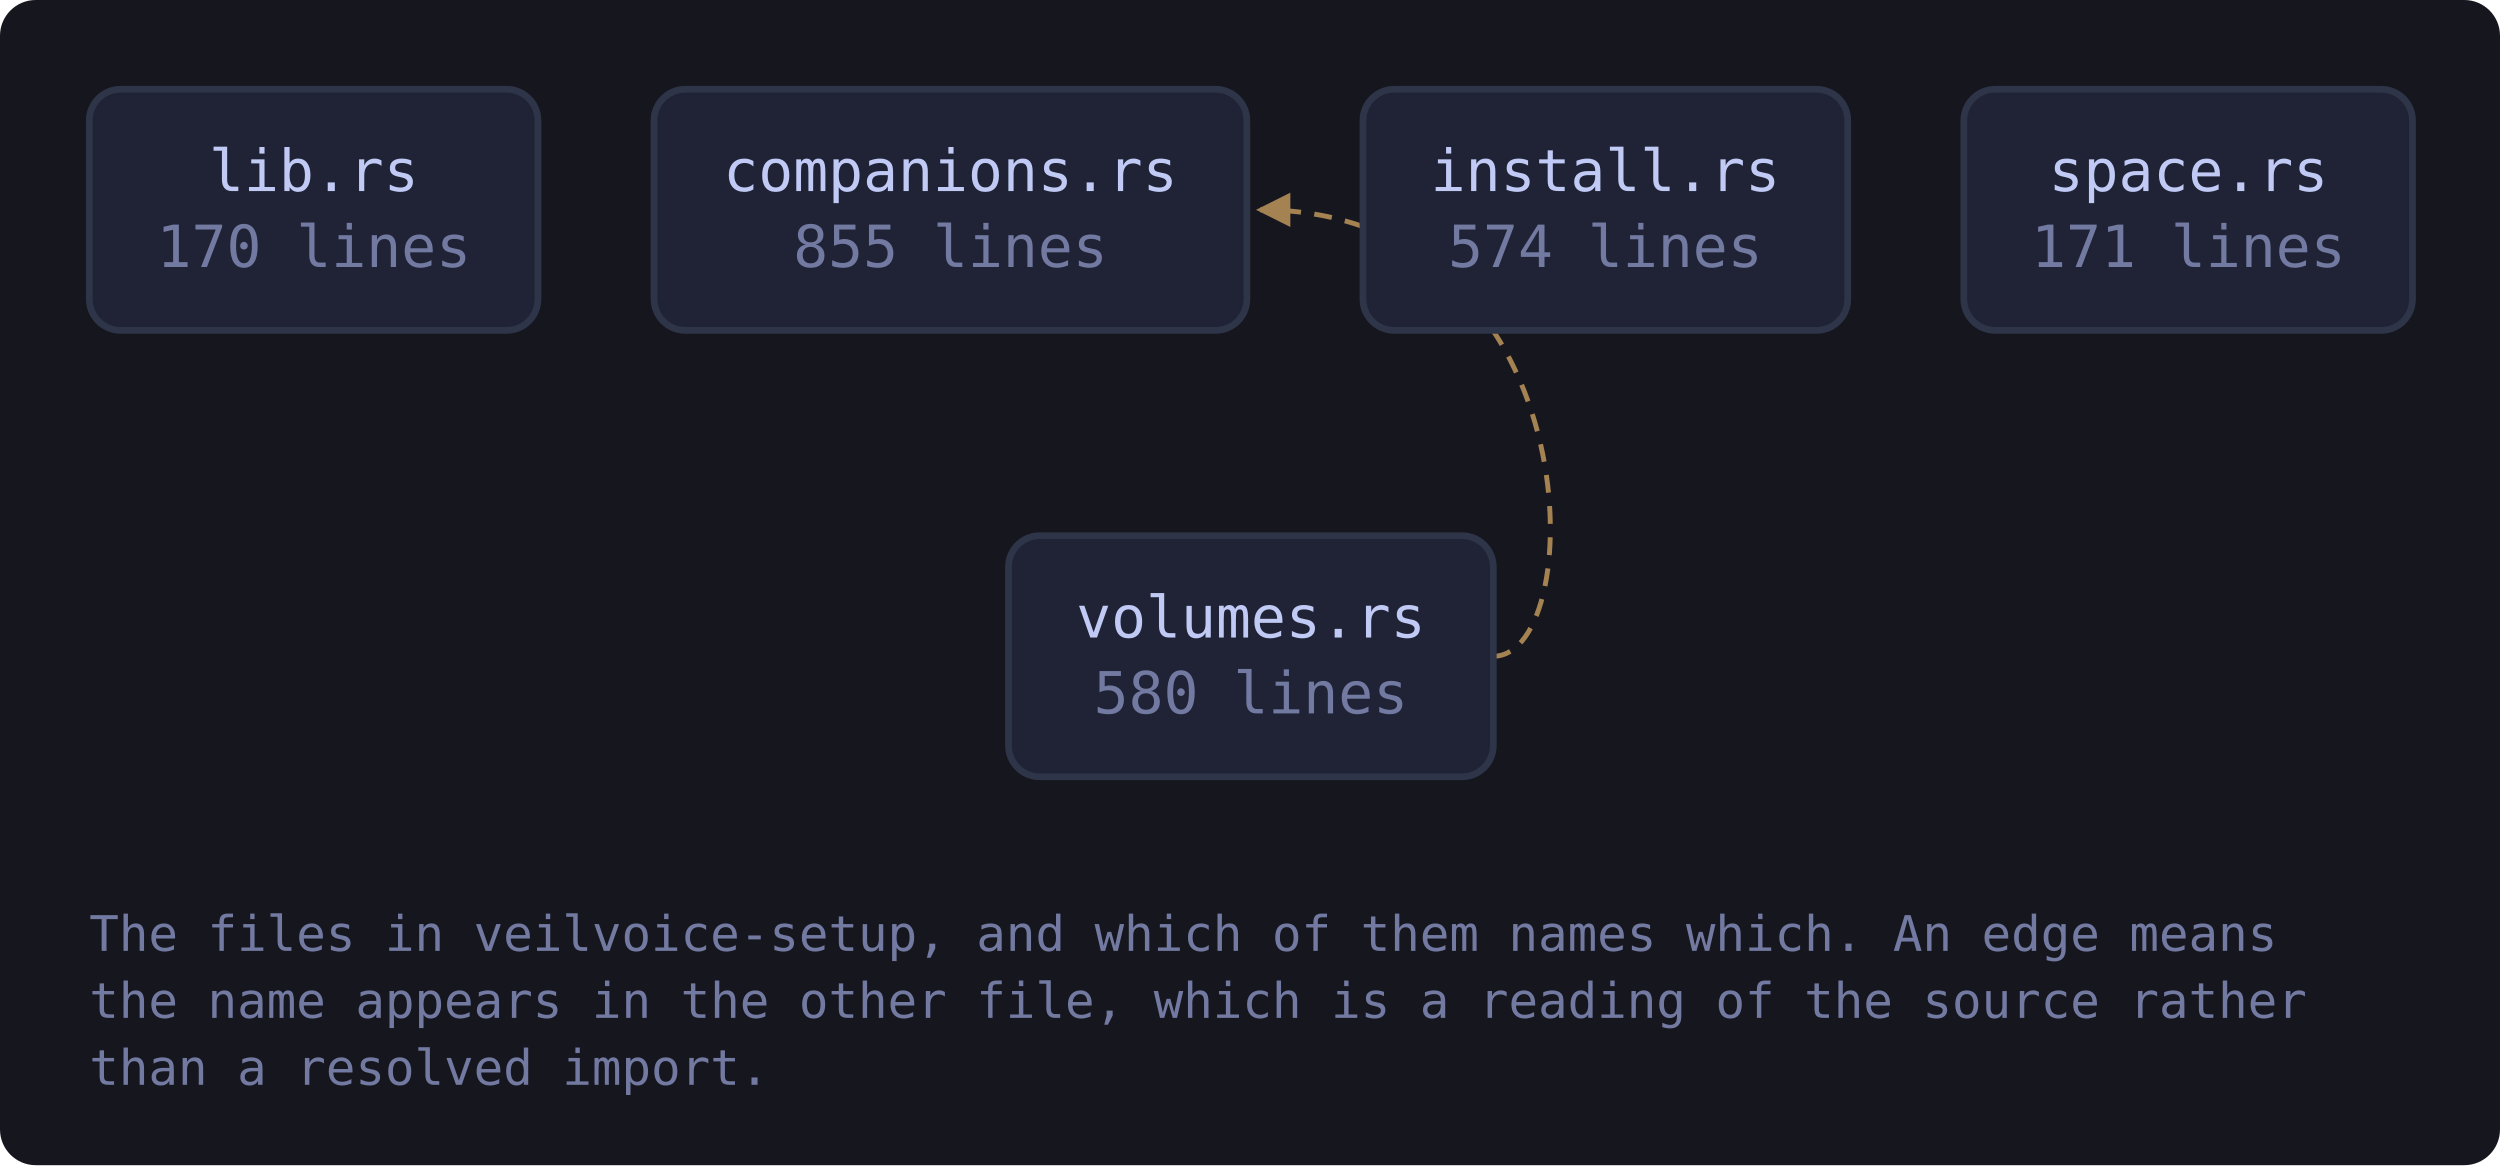
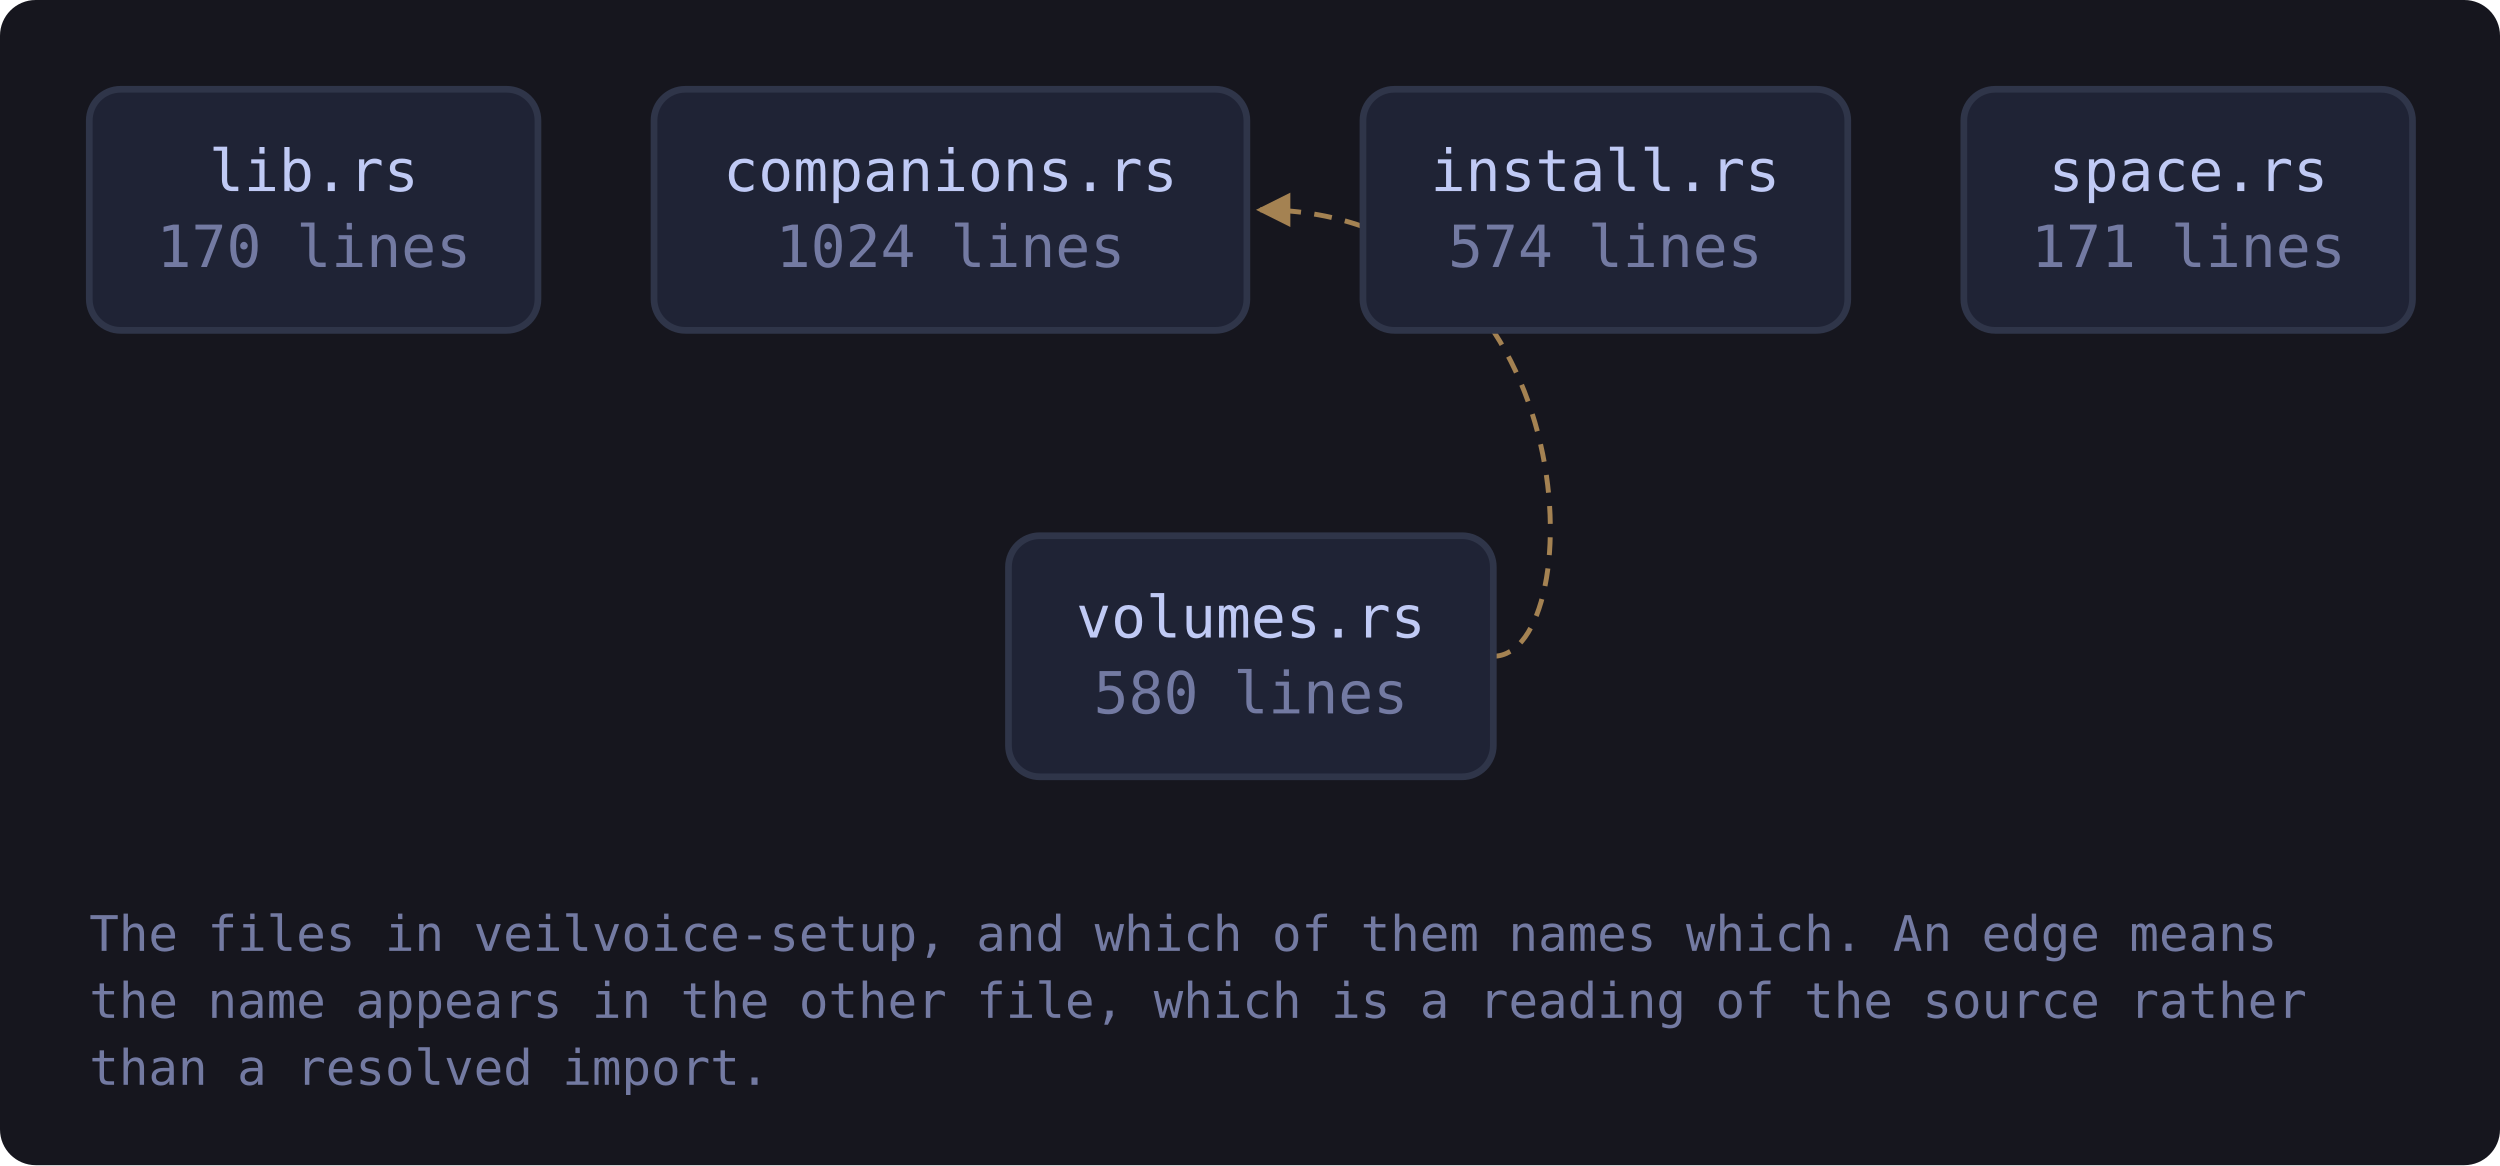
<svg xmlns="http://www.w3.org/2000/svg" viewBox="0 0 560 261" width="560" height="261" style="max-width:100%;height:auto" role="img" aria-label="flowchart">
  <defs>
    <marker id="a-muted" viewBox="0 0 8 8" refX="7" refY="4" markerWidth="7" markerHeight="7" orient="auto-start-reverse">
      <path d="M0 0 L8 4 L0 8 z" fill="var(--muted, #737aa2)" />
    </marker>
    <marker id="a-warn" viewBox="0 0 8 8" refX="7" refY="4" markerWidth="7" markerHeight="7" orient="auto-start-reverse">
      <path d="M0 0 L8 4 L0 8 z" fill="var(--warn, #e0af68)" />
    </marker>
    <marker id="a-accent" viewBox="0 0 8 8" refX="7" refY="4" markerWidth="7" markerHeight="7" orient="auto-start-reverse">
      <path d="M0 0 L8 4 L0 8 z" fill="var(--accent, #7aa2f7)" />
    </marker>
    <marker id="a-cyan" viewBox="0 0 8 8" refX="7" refY="4" markerWidth="7" markerHeight="7" orient="auto-start-reverse">
      <path d="M0 0 L8 4 L0 8 z" fill="var(--cyan, #7dcfff)" />
    </marker>
    <marker id="a-accent-2" viewBox="0 0 8 8" refX="7" refY="4" markerWidth="7" markerHeight="7" orient="auto-start-reverse">
      <path d="M0 0 L8 4 L0 8 z" fill="var(--accent-2, #bb9af7)" />
    </marker>
  </defs>
  <rect x="0" y="0" width="560" height="261" fill="var(--bg-inset, #16161e)" rx="8" />
  <path d="M334.5 147.0 C 356.5 147.0, 356.5 47.0, 282.3 47.0" fill="none" stroke="var(--warn, #e0af68)" stroke-width="1.1" opacity="0.7" stroke-dasharray="4 3" marker-end="url(#a-warn)" />
  <a href="https://github.com/tilas01/veilvoice/blob/main/crates/veilvoice-setup/src/lib.rs" target="_blank" rel="noopener noreferrer">
    <rect x="20.0" y="20.0" width="100.5" height="54.0" rx="7" fill="var(--bg-soft, #1f2335)" stroke="var(--border, #2f3549)" stroke-width="1.5" />
    <text x="70.3" y="42.8" font-family="ui-monospace, SFMono-Regular, Menlo, Consolas, monospace" font-size="13" fill="var(--fg, #c0caf5)" text-anchor="middle">lib.rs</text>
    <text x="70.3" y="59.8" font-family="ui-monospace, SFMono-Regular, Menlo, Consolas, monospace" font-size="13" fill="var(--muted, #737aa2)" text-anchor="middle">170 lines</text>
  </a>
  <a href="https://github.com/tilas01/veilvoice/blob/main/crates/veilvoice-setup/src/companions.rs" target="_blank" rel="noopener noreferrer">
    <rect x="146.5" y="20.0" width="132.8" height="54.0" rx="7" fill="var(--bg-soft, #1f2335)" stroke="var(--border, #2f3549)" stroke-width="1.5" />
    <text x="212.9" y="42.8" font-family="ui-monospace, SFMono-Regular, Menlo, Consolas, monospace" font-size="13" fill="var(--fg, #c0caf5)" text-anchor="middle">companions.rs</text>
-     <text x="212.9" y="59.8" font-family="ui-monospace, SFMono-Regular, Menlo, Consolas, monospace" font-size="13" fill="var(--muted, #737aa2)" text-anchor="middle">855 lines</text>
+     <text x="212.9" y="59.8" font-family="ui-monospace, SFMono-Regular, Menlo, Consolas, monospace" font-size="13" fill="var(--muted, #737aa2)" text-anchor="middle">1024 lines</text>
  </a>
  <a href="https://github.com/tilas01/veilvoice/blob/main/crates/veilvoice-setup/src/install.rs" target="_blank" rel="noopener noreferrer">
    <rect x="305.3" y="20.0" width="108.6" height="54.0" rx="7" fill="var(--bg-soft, #1f2335)" stroke="var(--border, #2f3549)" stroke-width="1.5" />
    <text x="359.6" y="42.8" font-family="ui-monospace, SFMono-Regular, Menlo, Consolas, monospace" font-size="13" fill="var(--fg, #c0caf5)" text-anchor="middle">install.rs</text>
    <text x="359.6" y="59.8" font-family="ui-monospace, SFMono-Regular, Menlo, Consolas, monospace" font-size="13" fill="var(--muted, #737aa2)" text-anchor="middle">574 lines</text>
  </a>
  <a href="https://github.com/tilas01/veilvoice/blob/main/crates/veilvoice-setup/src/space.rs" target="_blank" rel="noopener noreferrer">
    <rect x="439.9" y="20.0" width="100.5" height="54.0" rx="7" fill="var(--bg-soft, #1f2335)" stroke="var(--border, #2f3549)" stroke-width="1.5" />
    <text x="490.2" y="42.8" font-family="ui-monospace, SFMono-Regular, Menlo, Consolas, monospace" font-size="13" fill="var(--fg, #c0caf5)" text-anchor="middle">space.rs</text>
    <text x="490.2" y="59.8" font-family="ui-monospace, SFMono-Regular, Menlo, Consolas, monospace" font-size="13" fill="var(--muted, #737aa2)" text-anchor="middle">171 lines</text>
  </a>
  <a href="https://github.com/tilas01/veilvoice/blob/main/crates/veilvoice-setup/src/volumes.rs" target="_blank" rel="noopener noreferrer">
    <rect x="225.9" y="120.0" width="108.6" height="54.0" rx="7" fill="var(--bg-soft, #1f2335)" stroke="var(--border, #2f3549)" stroke-width="1.5" />
    <text x="280.2" y="142.8" font-family="ui-monospace, SFMono-Regular, Menlo, Consolas, monospace" font-size="13" fill="var(--fg, #c0caf5)" text-anchor="middle">volumes.rs</text>
    <text x="280.2" y="159.8" font-family="ui-monospace, SFMono-Regular, Menlo, Consolas, monospace" font-size="13" fill="var(--muted, #737aa2)" text-anchor="middle">580 lines</text>
  </a>
  <text x="20.0" y="213.0" font-family="ui-monospace, SFMono-Regular, Menlo, Consolas, monospace" font-size="11" fill="var(--muted, #737aa2)">The files in veilvoice-setup, and which of them names which. An edge means</text>
  <text x="20.0" y="228.0" font-family="ui-monospace, SFMono-Regular, Menlo, Consolas, monospace" font-size="11" fill="var(--muted, #737aa2)">the name appears in the other file, which is a reading of the source rather</text>
  <text x="20.0" y="243.0" font-family="ui-monospace, SFMono-Regular, Menlo, Consolas, monospace" font-size="11" fill="var(--muted, #737aa2)">than a resolved import.</text>
</svg>
